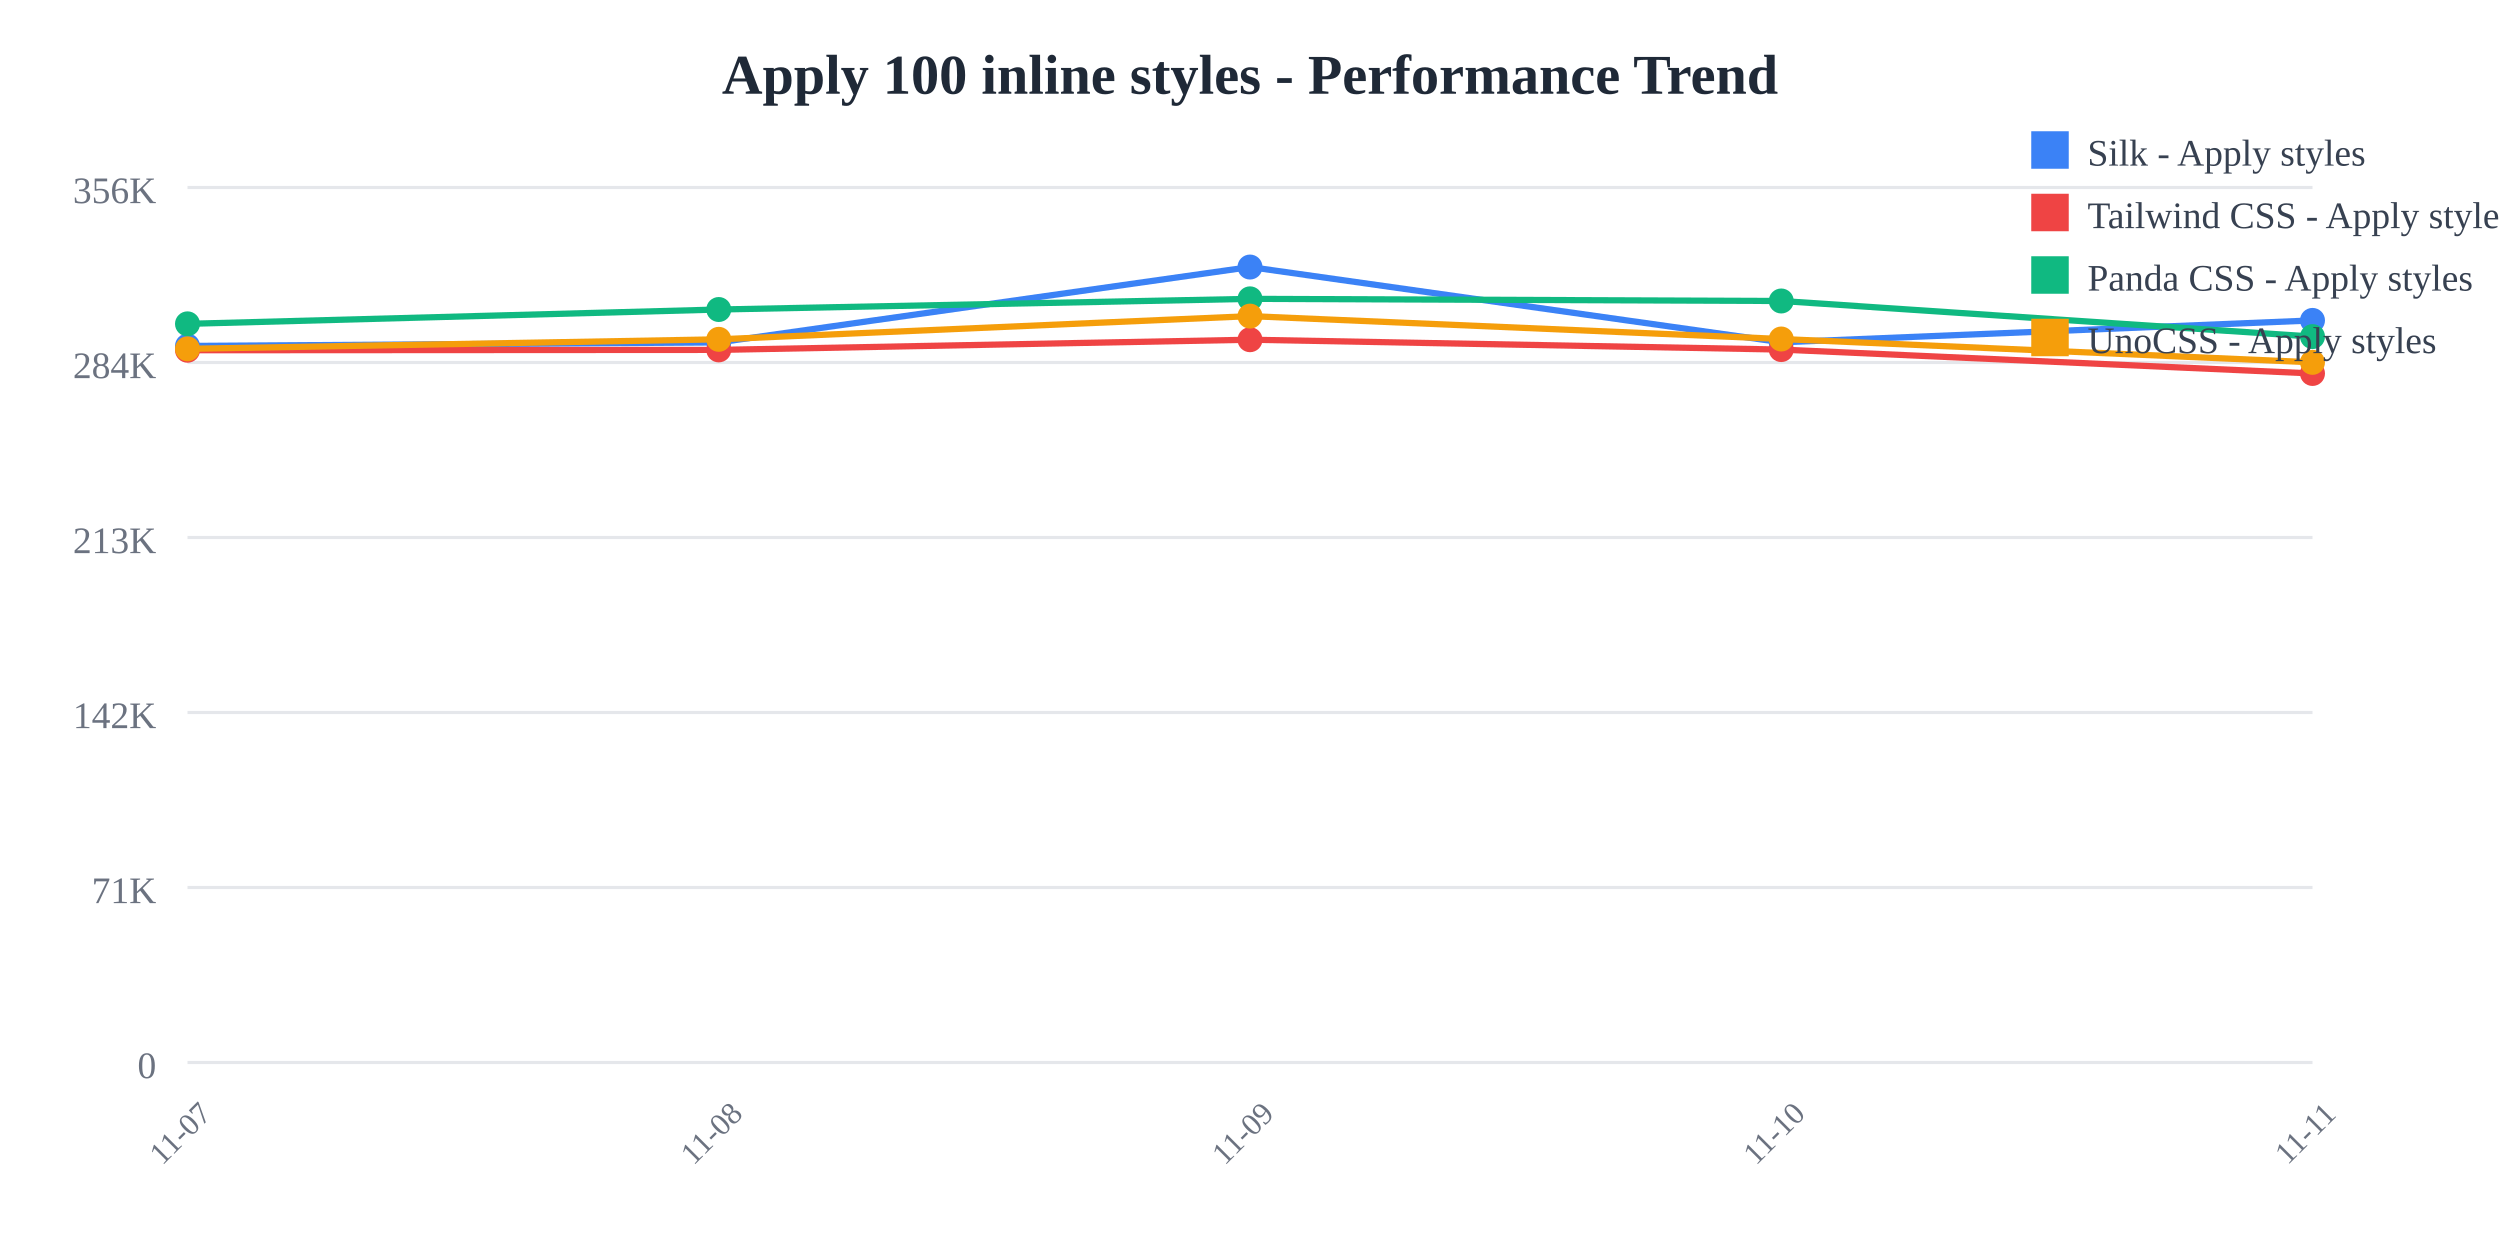
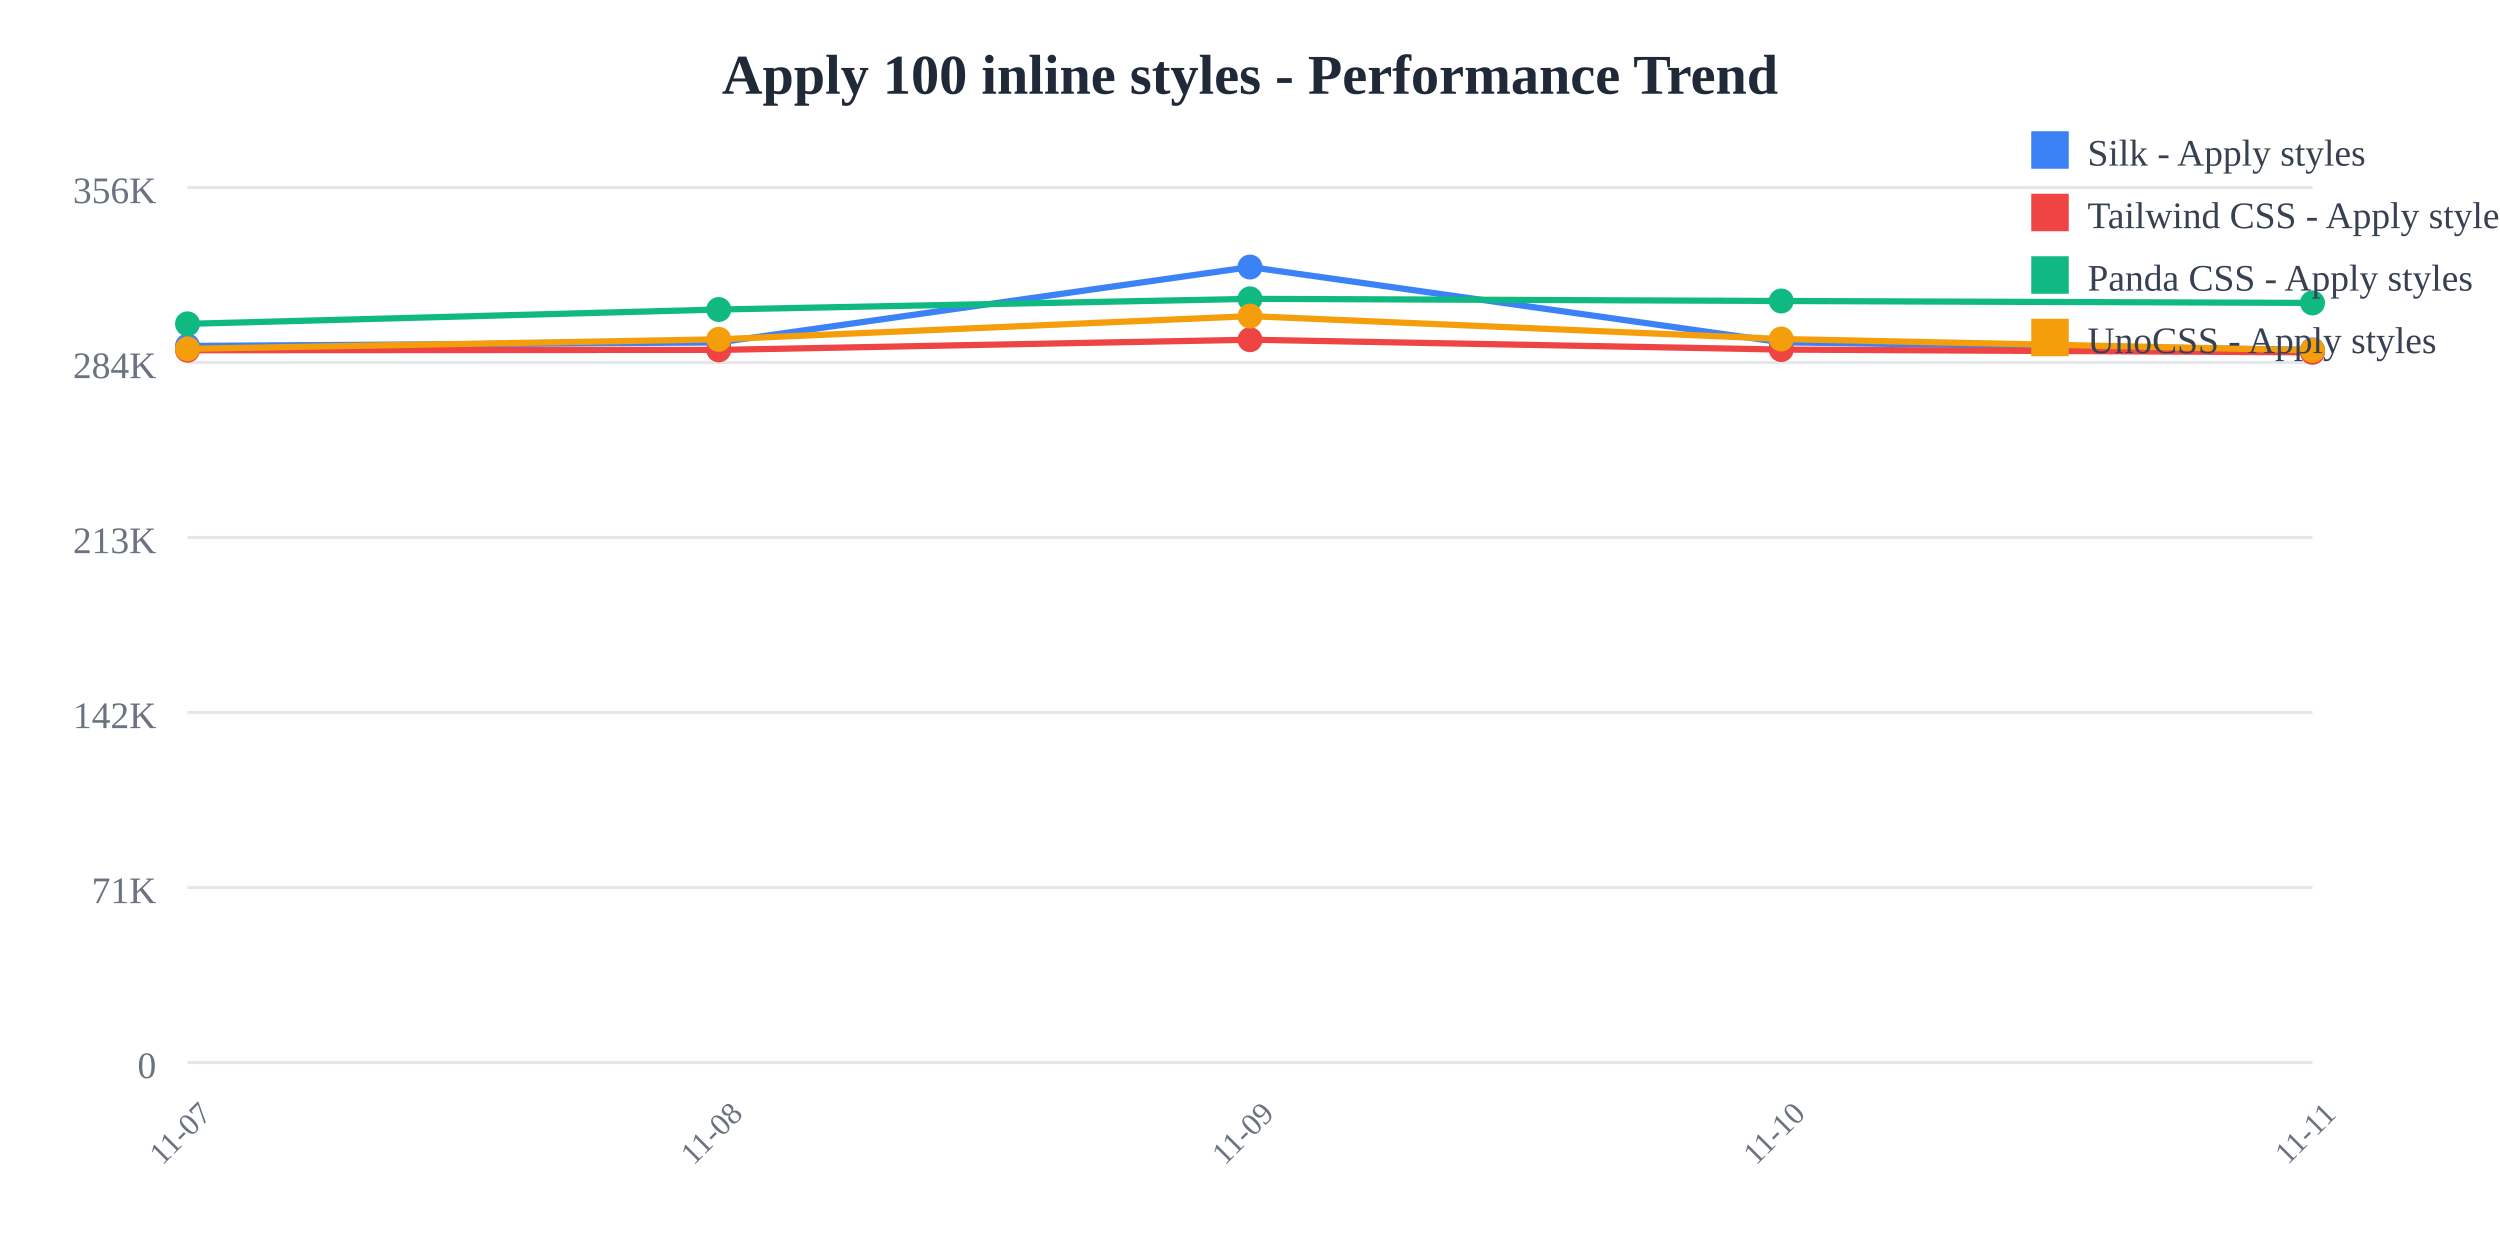
<svg xmlns="http://www.w3.org/2000/svg" width="800" height="400">
  <rect width="800" height="400" fill="white" />
  <text x="400" y="30" text-anchor="middle" font-size="18" font-weight="bold" fill="#1f2937">
    Apply 100 inline styles - Performance Trend
  </text>
  <line x1="60" y1="60" x2="740" y2="60" stroke="#e5e7eb" stroke-width="1" />
  <text x="50" y="65" text-anchor="end" font-size="12" fill="#6b7280">
    356K
  </text>
  <line x1="60" y1="116" x2="740" y2="116" stroke="#e5e7eb" stroke-width="1" />
  <text x="50" y="121" text-anchor="end" font-size="12" fill="#6b7280">
    284K
  </text>
  <line x1="60" y1="172" x2="740" y2="172" stroke="#e5e7eb" stroke-width="1" />
  <text x="50" y="177" text-anchor="end" font-size="12" fill="#6b7280">
    213K
  </text>
  <line x1="60" y1="228" x2="740" y2="228" stroke="#e5e7eb" stroke-width="1" />
  <text x="50" y="233" text-anchor="end" font-size="12" fill="#6b7280">
    142K
  </text>
  <line x1="60" y1="284" x2="740" y2="284" stroke="#e5e7eb" stroke-width="1" />
  <text x="50" y="289" text-anchor="end" font-size="12" fill="#6b7280">
    71K
  </text>
  <line x1="60" y1="340" x2="740" y2="340" stroke="#e5e7eb" stroke-width="1" />
  <text x="50" y="345" text-anchor="end" font-size="12" fill="#6b7280">
    0
  </text>
  <text x="60" y="365" text-anchor="middle" font-size="10" fill="#6b7280" transform="rotate(-45, 60, 365)">
    11-07
  </text>
  <text x="230" y="365" text-anchor="middle" font-size="10" fill="#6b7280" transform="rotate(-45, 230, 365)">
    11-08
  </text>
  <text x="400" y="365" text-anchor="middle" font-size="10" fill="#6b7280" transform="rotate(-45, 400, 365)">
    11-09
  </text>
  <text x="570" y="365" text-anchor="middle" font-size="10" fill="#6b7280" transform="rotate(-45, 570, 365)">
    11-10
  </text>
  <text x="740" y="365" text-anchor="middle" font-size="10" fill="#6b7280" transform="rotate(-45, 740, 365)">
    11-11
  </text>
-   <polyline points="60,110.707 230,109.57 400,85.455 570,109.534 740,102.531" fill="none" stroke="#3b82f6" stroke-width="2" />
+   <polyline points="60,110.707 230,109.57 400,85.455 570,109.534 740,111.966" fill="none" stroke="#3b82f6" stroke-width="2" />
  <circle cx="60" cy="110.707" r="4" fill="#3b82f6" />
  <circle cx="230" cy="109.57" r="4" fill="#3b82f6" />
  <circle cx="400" cy="85.455" r="4" fill="#3b82f6" />
  <circle cx="570" cy="109.534" r="4" fill="#3b82f6" />
-   <circle cx="740" cy="102.531" r="4" fill="#3b82f6" />
-   <polyline points="60,112.077 230,111.966 400,108.707 570,111.862 740,119.511" fill="none" stroke="#ef4444" stroke-width="2" />
+   <circle cx="740" cy="111.966" r="4" fill="#3b82f6" />
+   <polyline points="60,112.077 230,111.966 400,108.707 570,111.862 740,112.75" fill="none" stroke="#ef4444" stroke-width="2" />
  <circle cx="60" cy="112.077" r="4" fill="#ef4444" />
  <circle cx="230" cy="111.966" r="4" fill="#ef4444" />
  <circle cx="400" cy="108.707" r="4" fill="#ef4444" />
  <circle cx="570" cy="111.862" r="4" fill="#ef4444" />
-   <circle cx="740" cy="119.511" r="4" fill="#ef4444" />
-   <polyline points="60,103.634 230,99.044 400,95.632 570,96.316 740,107.708" fill="none" stroke="#10b981" stroke-width="2" />
+   <circle cx="740" cy="112.75" r="4" fill="#ef4444" />
+   <polyline points="60,103.634 230,99.044 400,95.632 570,96.316 740,96.938" fill="none" stroke="#10b981" stroke-width="2" />
  <circle cx="60" cy="103.634" r="4" fill="#10b981" />
  <circle cx="230" cy="99.044" r="4" fill="#10b981" />
  <circle cx="400" cy="95.632" r="4" fill="#10b981" />
  <circle cx="570" cy="96.316" r="4" fill="#10b981" />
-   <circle cx="740" cy="107.708" r="4" fill="#10b981" />
-   <polyline points="60,111.625 230,108.585 400,101.158 570,108.483 740,115.95" fill="none" stroke="#f59e0b" stroke-width="2" />
+   <circle cx="740" cy="96.938" r="4" fill="#10b981" />
+   <polyline points="60,111.625 230,108.585 400,101.158 570,108.483 740,112.108" fill="none" stroke="#f59e0b" stroke-width="2" />
  <circle cx="60" cy="111.625" r="4" fill="#f59e0b" />
  <circle cx="230" cy="108.585" r="4" fill="#f59e0b" />
  <circle cx="400" cy="101.158" r="4" fill="#f59e0b" />
  <circle cx="570" cy="108.483" r="4" fill="#f59e0b" />
-   <circle cx="740" cy="115.95" r="4" fill="#f59e0b" />
+   <circle cx="740" cy="112.108" r="4" fill="#f59e0b" />
  <rect x="650" y="42" width="12" height="12" fill="#3b82f6" />
  <text x="668" y="53" font-size="12" fill="#374151">Silk - Apply styles</text>
  <rect x="650" y="62" width="12" height="12" fill="#ef4444" />
  <text x="668" y="73" font-size="12" fill="#374151">Tailwind CSS - Apply styles</text>
  <rect x="650" y="82" width="12" height="12" fill="#10b981" />
  <text x="668" y="93" font-size="12" fill="#374151">Panda CSS - Apply styles</text>
  <rect x="650" y="102" width="12" height="12" fill="#f59e0b" />
  <text x="668" y="113" font-size="12" fill="#374151">UnoCSS - Apply styles</text>
</svg>
